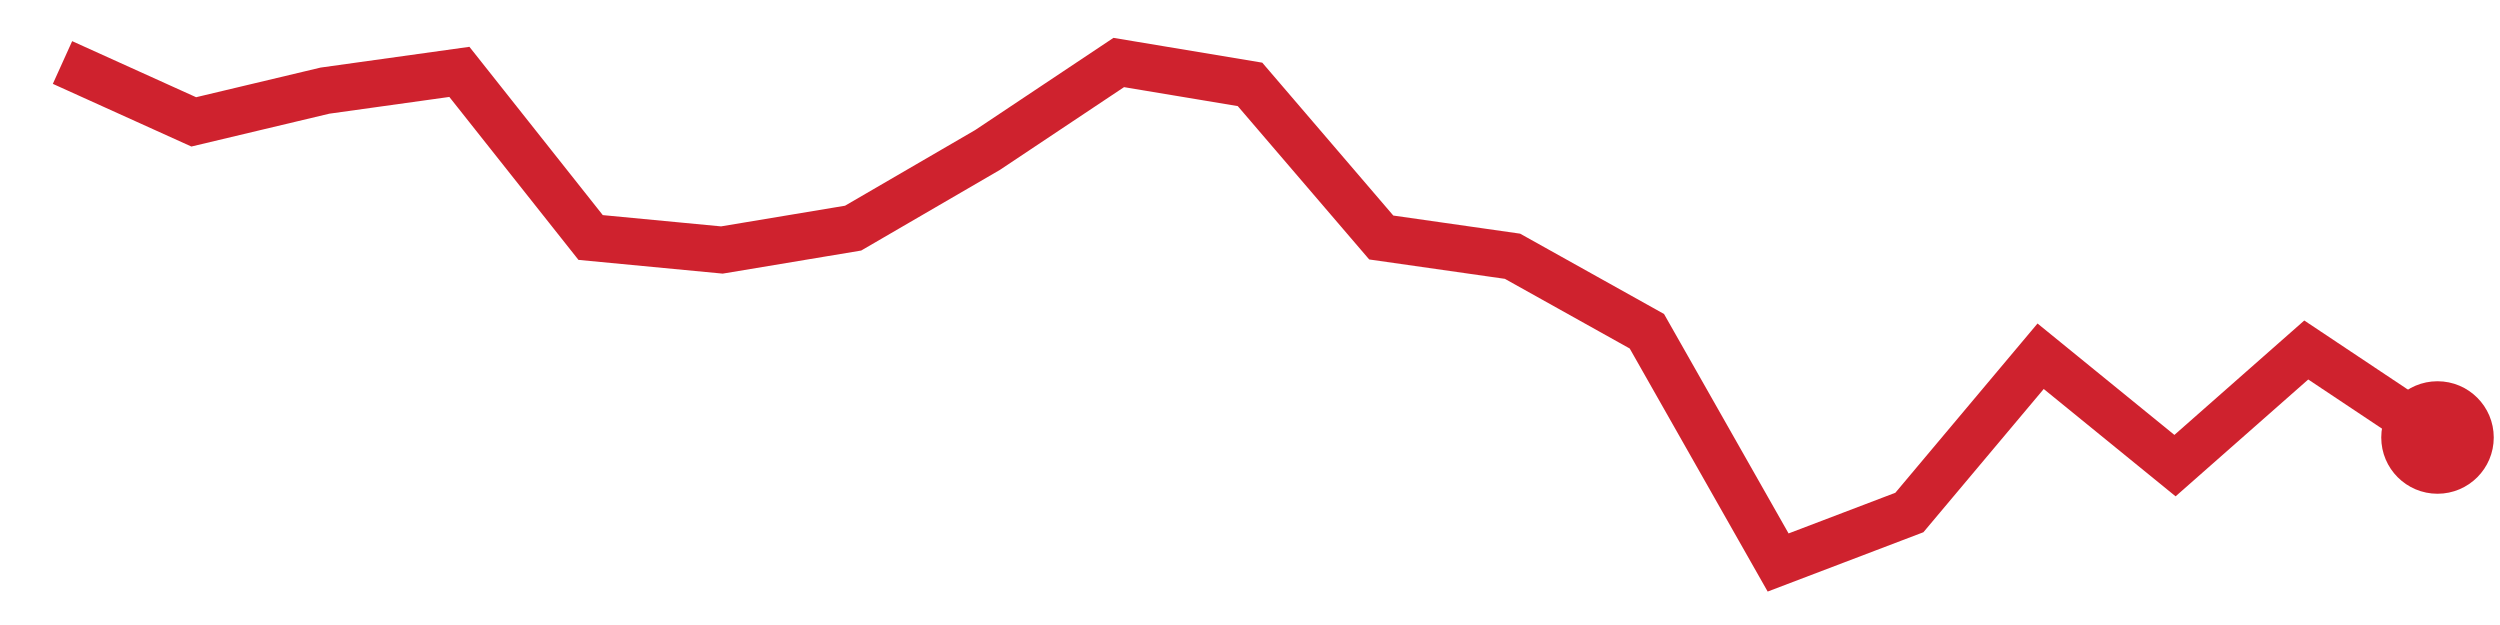
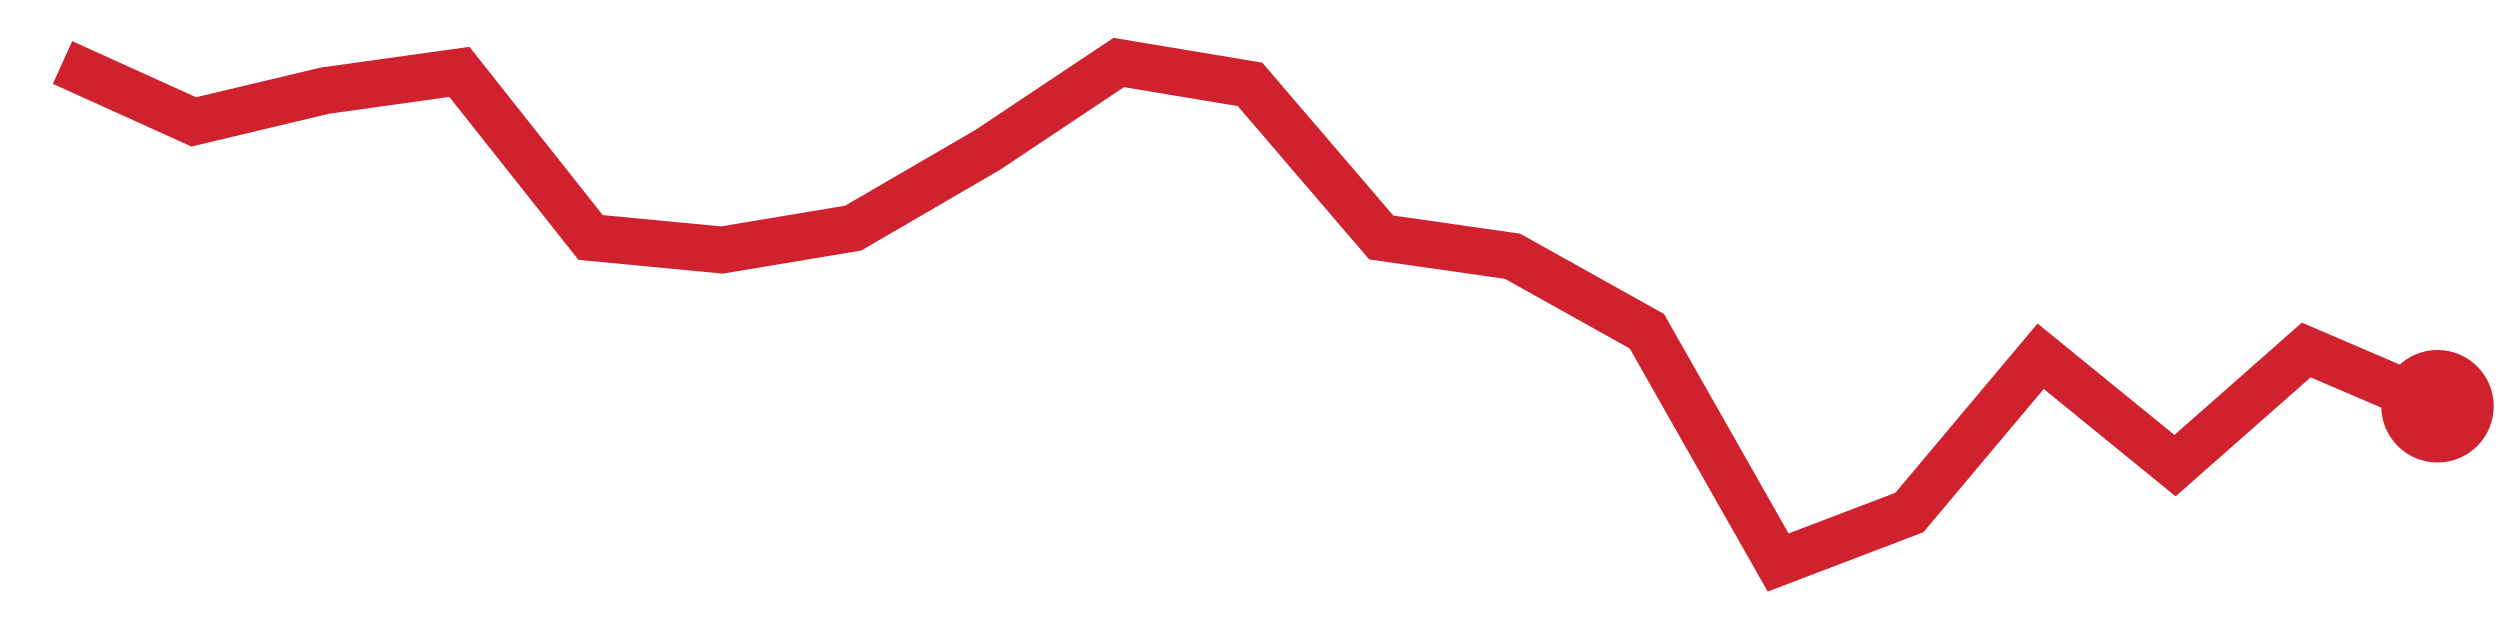
<svg xmlns="http://www.w3.org/2000/svg" viewBox="0 0 80 20" width="80" height="20" role="img" aria-label="trend">
-   <polyline points="2.0,2.0 6.2,3.9 10.4,2.9 14.7,2.3 18.9,7.6 23.1,8.0 27.3,7.3 31.6,4.8 35.8,2.0 40.0,2.7 44.2,7.6 48.4,8.2 52.7,10.6 56.9,18.0 61.1,16.4 65.3,11.4 69.6,14.9 73.8,11.2 78.0,14.0" fill="none" stroke="#cf222e" stroke-width="1.5" />
-   <circle cx="78.0" cy="14.0" r="1.8" fill="#cf222e" />
+   <polyline points="2.0,2.0 6.2,3.9 10.4,2.9 14.7,2.3 18.9,7.6 23.1,8.0 27.3,7.3 31.6,4.8 35.8,2.0 40.0,2.7 44.2,7.6 48.4,8.2 52.7,10.6 56.9,18.0 61.1,16.4 65.3,11.4 69.6,14.9 73.8,11.2 78.0,13.0" fill="none" stroke="#cf222e" stroke-width="1.5" />
+   <circle cx="78.0" cy="13.0" r="1.8" fill="#cf222e" />
</svg>
